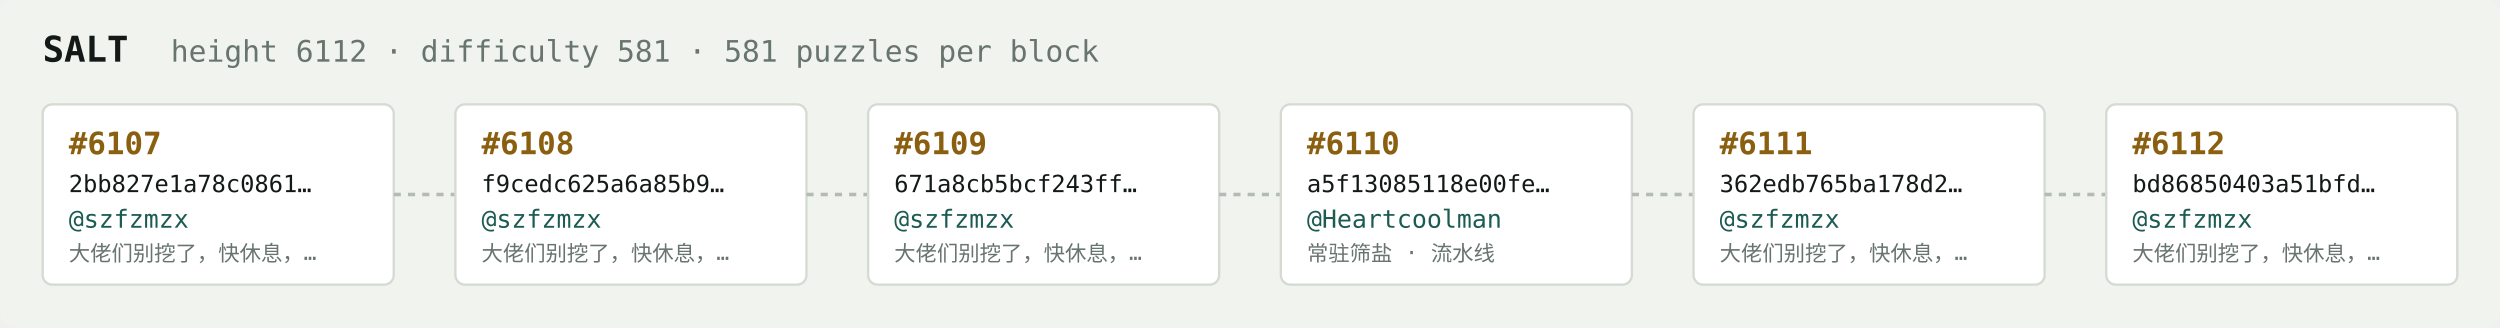
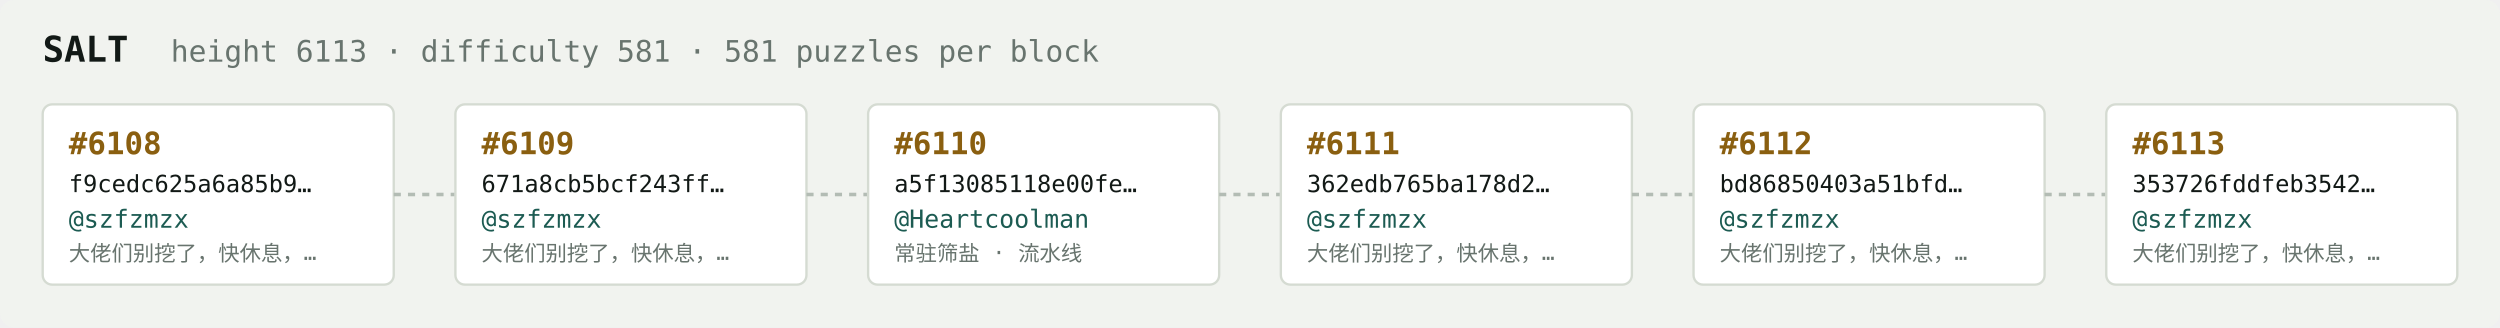
<svg xmlns="http://www.w3.org/2000/svg" width="1054" height="138" viewBox="0 0 1054 138" font-family="ui-monospace,SFMono-Regular,Menlo,monospace">
  <rect fill="#f1f3ef" width="1054" height="138" rx="6" />
  <text x="18" y="26" fill="#121916" font-size="15" font-weight="700">SALT</text>
-   <text x="72" y="26" fill="#68746e" font-size="12.5">height 6112 · difficulty 581 · 581 puzzles per block</text>
+   <text x="72" y="26" fill="#68746e" font-size="12.5">height 6113 · difficulty 581 · 581 puzzles per block</text>
  <rect x="18" y="44" width="148" height="76" rx="4" fill="#ffffff" stroke="#d5dbd2" stroke-width="1" />
-   <text x="29" y="65" fill="#8a5f10" font-size="13" font-weight="700">#6107</text>
-   <text x="29" y="81" fill="#121916" font-size="10">2bb827e1a78c0861…</text>
+   <text x="29" y="65" fill="#8a5f10" font-size="13" font-weight="700">#6108</text>
+   <text x="29" y="81" fill="#121916" font-size="10">f9cedc625a6a85b9…</text>
  <text x="29" y="96" fill="#1c5b52" font-size="10.5">@szfzmzx</text>
  <text x="29" y="110" fill="#68746e" font-size="9">大佬们别挖了，快休息，…</text>
  <line x1="166" y1="82.0" x2="192" y2="82.0" stroke="#b3bcb4" stroke-width="1.5" stroke-dasharray="3 3" />
  <rect x="192" y="44" width="148" height="76" rx="4" fill="#ffffff" stroke="#d5dbd2" stroke-width="1" />
-   <text x="203" y="65" fill="#8a5f10" font-size="13" font-weight="700">#6108</text>
-   <text x="203" y="81" fill="#121916" font-size="10">f9cedc625a6a85b9…</text>
+   <text x="203" y="65" fill="#8a5f10" font-size="13" font-weight="700">#6109</text>
+   <text x="203" y="81" fill="#121916" font-size="10">671a8cb5bcf243ff…</text>
  <text x="203" y="96" fill="#1c5b52" font-size="10.5">@szfzmzx</text>
  <text x="203" y="110" fill="#68746e" font-size="9">大佬们别挖了，快休息，…</text>
  <line x1="340" y1="82.0" x2="366" y2="82.0" stroke="#b3bcb4" stroke-width="1.5" stroke-dasharray="3 3" />
  <rect x="366" y="44" width="148" height="76" rx="4" fill="#ffffff" stroke="#d5dbd2" stroke-width="1" />
-   <text x="377" y="65" fill="#8a5f10" font-size="13" font-weight="700">#6109</text>
-   <text x="377" y="81" fill="#121916" font-size="10">671a8cb5bcf243ff…</text>
-   <text x="377" y="96" fill="#1c5b52" font-size="10.5">@szfzmzx</text>
-   <text x="377" y="110" fill="#68746e" font-size="9">大佬们别挖了，快休息，…</text>
+   <text x="377" y="65" fill="#8a5f10" font-size="13" font-weight="700">#6110</text>
+   <text x="377" y="81" fill="#121916" font-size="10">a5f13085118e00fe…</text>
+   <text x="377" y="96" fill="#1c5b52" font-size="10.5">@Heartcoolman</text>
+   <text x="377" y="110" fill="#68746e" font-size="9">常驻筛盐 · 流水线</text>
  <line x1="514" y1="82.0" x2="540" y2="82.0" stroke="#b3bcb4" stroke-width="1.5" stroke-dasharray="3 3" />
  <rect x="540" y="44" width="148" height="76" rx="4" fill="#ffffff" stroke="#d5dbd2" stroke-width="1" />
-   <text x="551" y="65" fill="#8a5f10" font-size="13" font-weight="700">#6110</text>
-   <text x="551" y="81" fill="#121916" font-size="10">a5f13085118e00fe…</text>
-   <text x="551" y="96" fill="#1c5b52" font-size="10.5">@Heartcoolman</text>
-   <text x="551" y="110" fill="#68746e" font-size="9">常驻筛盐 · 流水线</text>
+   <text x="551" y="65" fill="#8a5f10" font-size="13" font-weight="700">#6111</text>
+   <text x="551" y="81" fill="#121916" font-size="10">362edb765ba178d2…</text>
+   <text x="551" y="96" fill="#1c5b52" font-size="10.5">@szfzmzx</text>
+   <text x="551" y="110" fill="#68746e" font-size="9">大佬们别挖了，快休息，…</text>
  <line x1="688" y1="82.0" x2="714" y2="82.0" stroke="#b3bcb4" stroke-width="1.5" stroke-dasharray="3 3" />
  <rect x="714" y="44" width="148" height="76" rx="4" fill="#ffffff" stroke="#d5dbd2" stroke-width="1" />
-   <text x="725" y="65" fill="#8a5f10" font-size="13" font-weight="700">#6111</text>
-   <text x="725" y="81" fill="#121916" font-size="10">362edb765ba178d2…</text>
+   <text x="725" y="65" fill="#8a5f10" font-size="13" font-weight="700">#6112</text>
+   <text x="725" y="81" fill="#121916" font-size="10">bd86850403a51bfd…</text>
  <text x="725" y="96" fill="#1c5b52" font-size="10.5">@szfzmzx</text>
  <text x="725" y="110" fill="#68746e" font-size="9">大佬们别挖了，快休息，…</text>
  <line x1="862" y1="82.0" x2="888" y2="82.0" stroke="#b3bcb4" stroke-width="1.5" stroke-dasharray="3 3" />
  <rect x="888" y="44" width="148" height="76" rx="4" fill="#ffffff" stroke="#d5dbd2" stroke-width="1" />
-   <text x="899" y="65" fill="#8a5f10" font-size="13" font-weight="700">#6112</text>
-   <text x="899" y="81" fill="#121916" font-size="10">bd86850403a51bfd…</text>
+   <text x="899" y="65" fill="#8a5f10" font-size="13" font-weight="700">#6113</text>
+   <text x="899" y="81" fill="#121916" font-size="10">353726fddfeb3542…</text>
  <text x="899" y="96" fill="#1c5b52" font-size="10.5">@szfzmzx</text>
  <text x="899" y="110" fill="#68746e" font-size="9">大佬们别挖了，快休息，…</text>
</svg>
